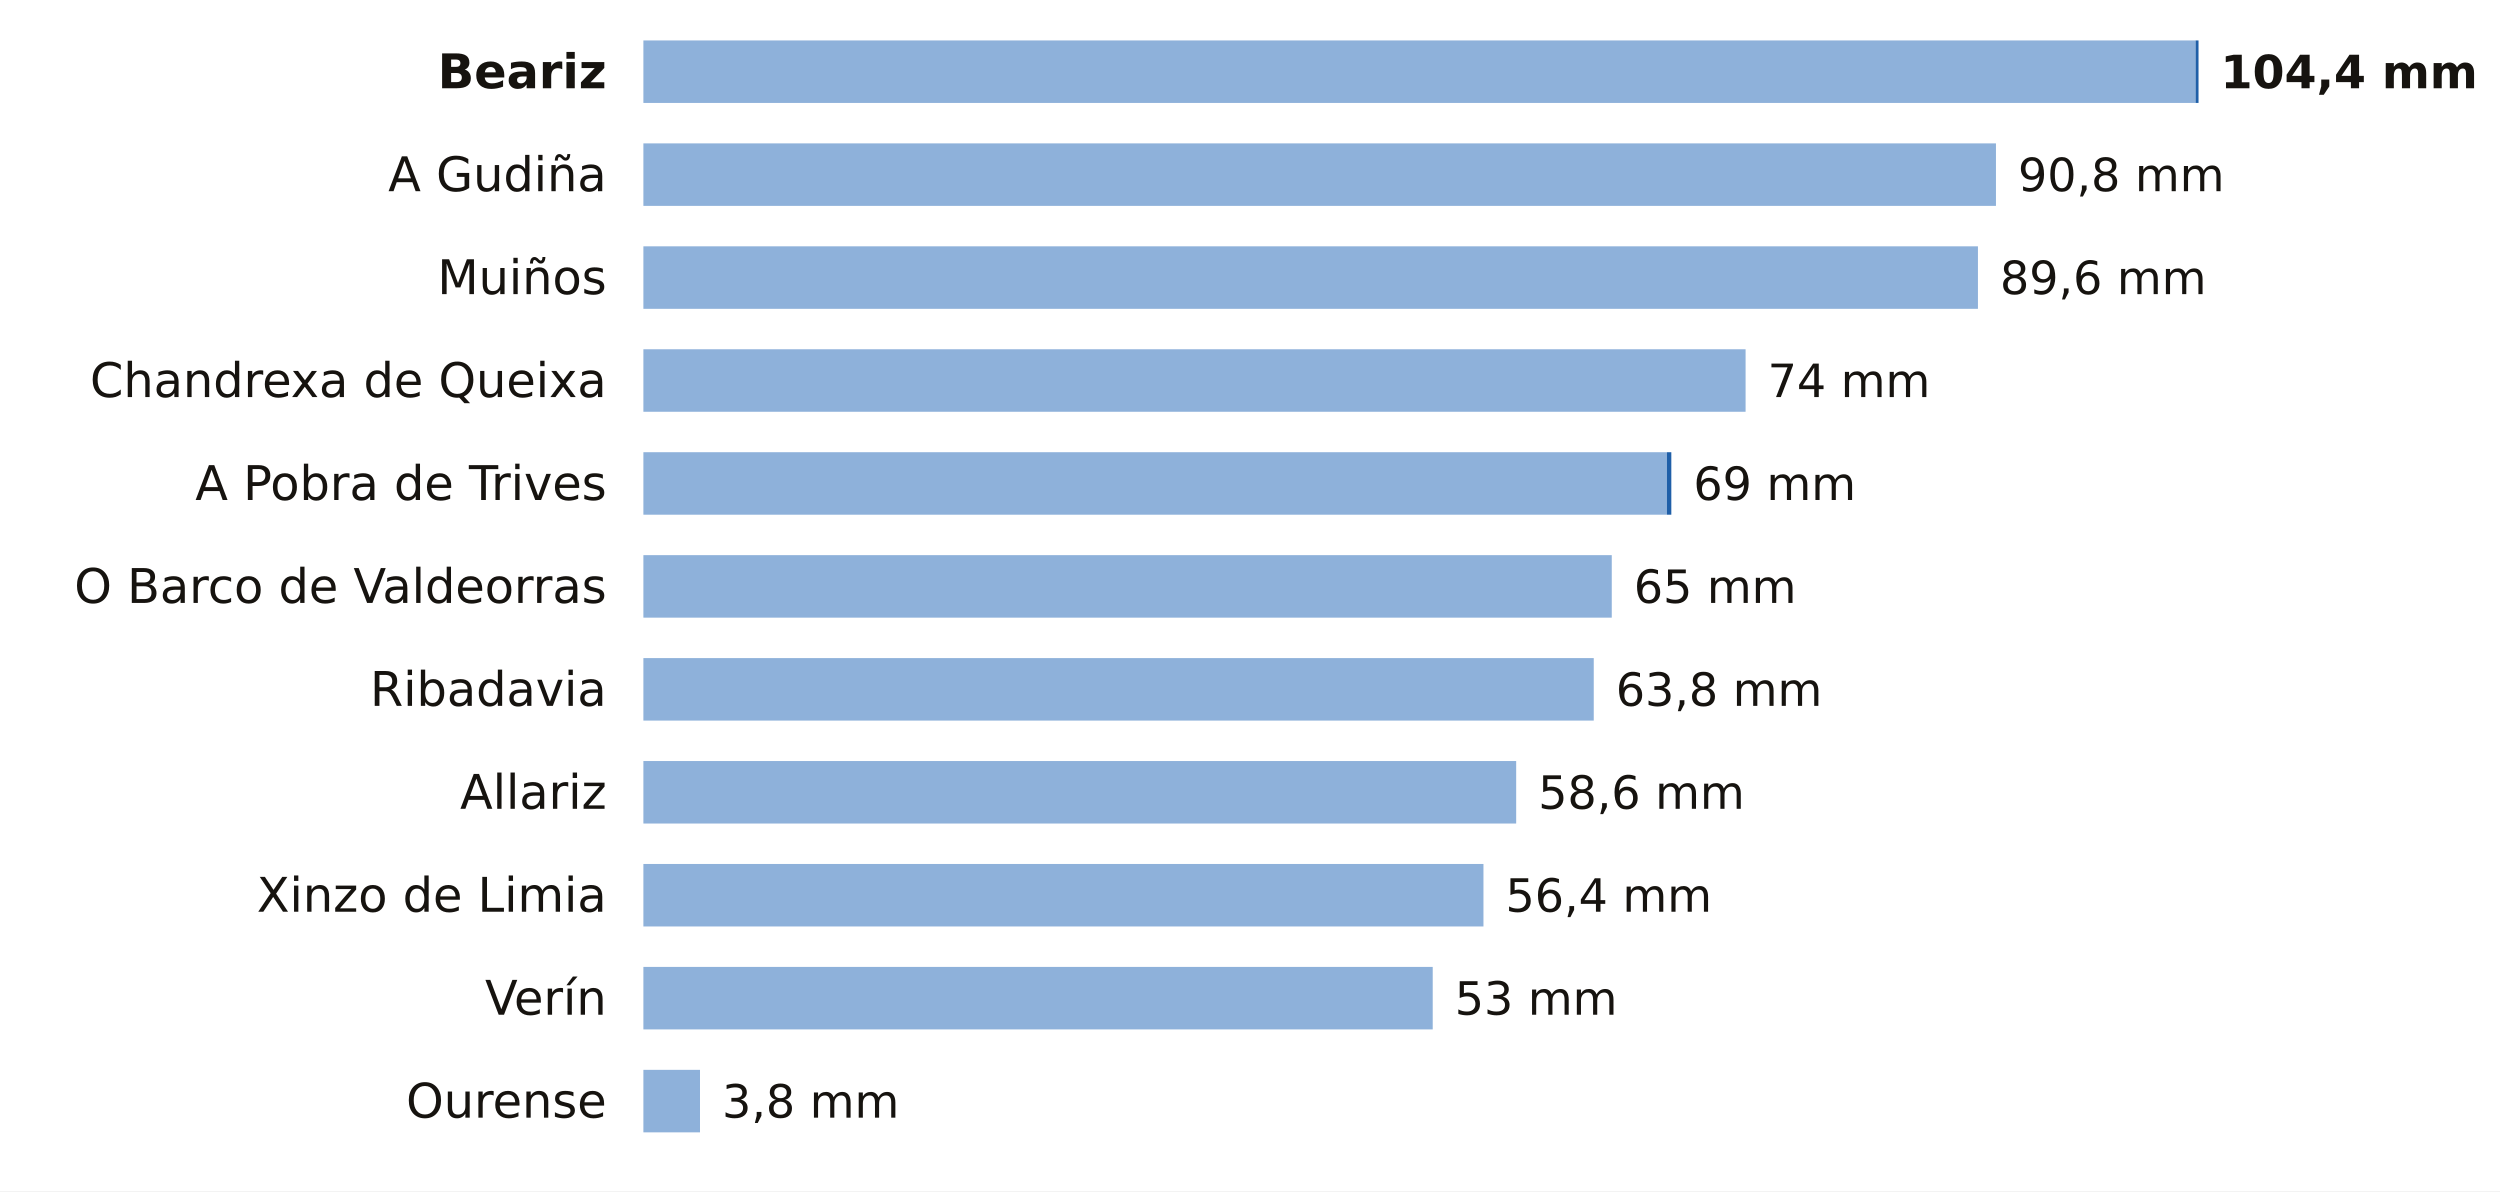
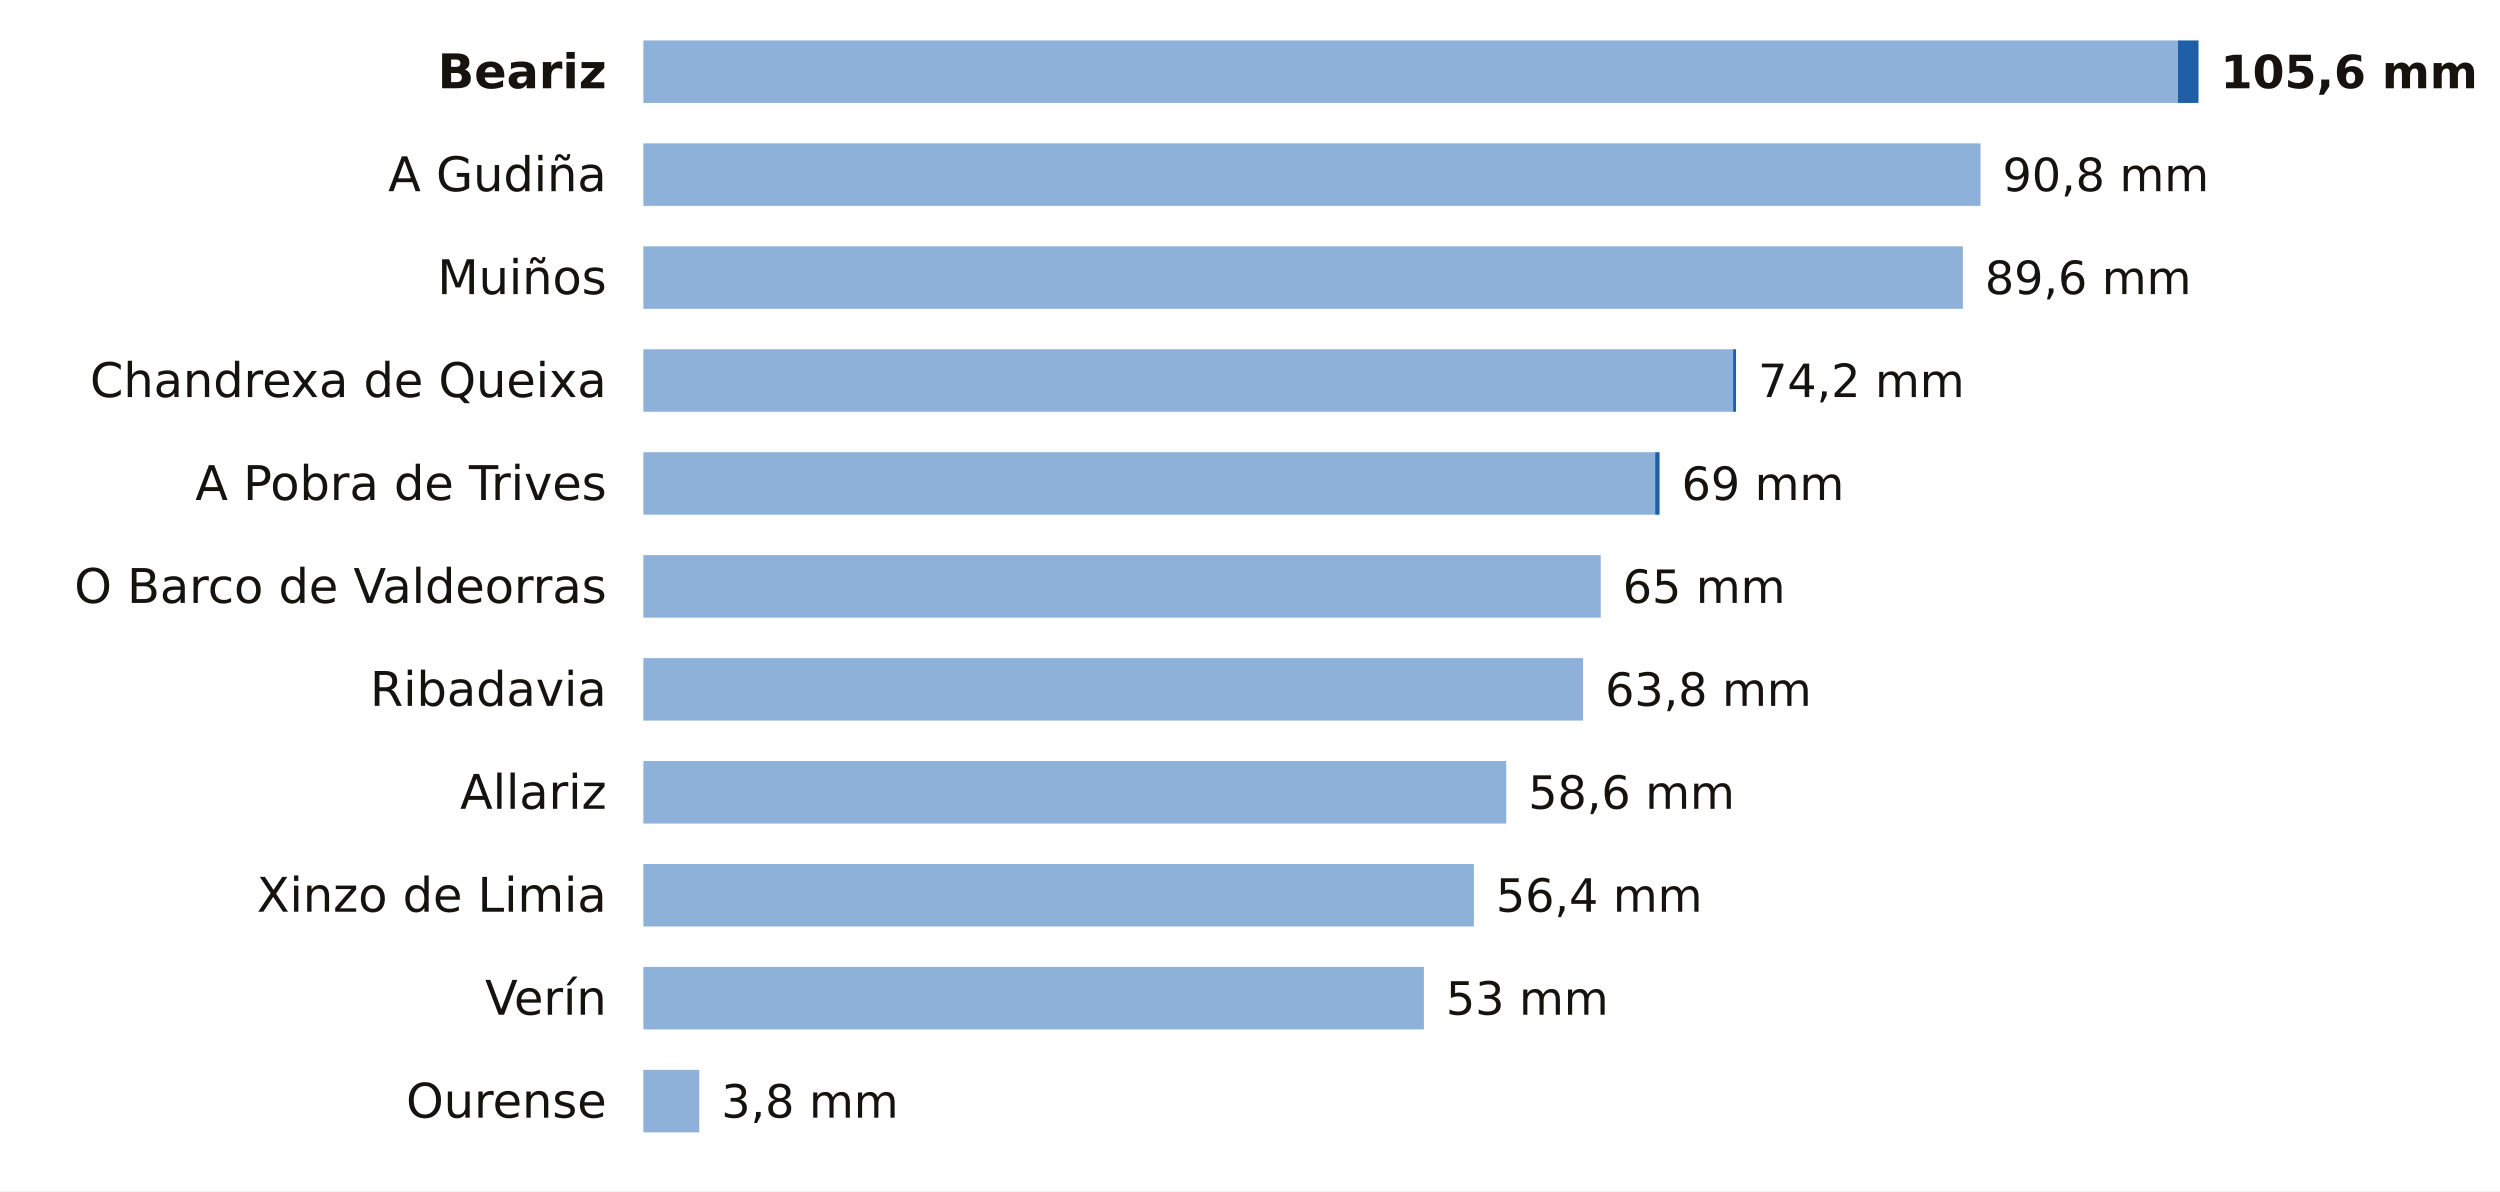
<svg xmlns="http://www.w3.org/2000/svg" viewBox="0 0 680 324" width="680" height="324" role="img" aria-label="La lluvia de los últimos 7 días en las estaciones de AEMET de Ourense">
  <rect width="680" height="324" fill="#FFFFFF" />
  <text x="165.0" y="24.0" font-size="13" fill="#16130F" text-anchor="end" font-weight="600" font-family="Public Sans, DejaVu Sans, Arial, sans-serif">Beariz</text>
-   <rect x="175" y="11" width="422.2" height="17" fill="#8EB1DA" />
-   <rect x="597.2" y="11" width="0.8" height="17" fill="#1F5FA8" />
-   <text x="604.0" y="24.0" font-size="12.5" fill="#16130F" text-anchor="start" font-weight="700" font-family="Public Sans, DejaVu Sans, Arial, sans-serif">104,4 mm</text>
+   <rect x="175" y="11" width="417.4" height="17" fill="#8EB1DA" />
+   <rect x="592.4" y="11" width="5.6" height="17" fill="#1F5FA8" />
+   <text x="604.0" y="24.0" font-size="12.5" fill="#16130F" text-anchor="start" font-weight="700" font-family="Public Sans, DejaVu Sans, Arial, sans-serif">105,6 mm</text>
  <text x="165.0" y="52.0" font-size="13" fill="#16130F" text-anchor="end" font-weight="400" font-family="Public Sans, DejaVu Sans, Arial, sans-serif">A Gudiña</text>
-   <rect x="175" y="39" width="367.9" height="17" fill="#8EB1DA" />
-   <text x="548.9" y="52.0" font-size="12.5" fill="#16130F" text-anchor="start" font-weight="500" font-family="Public Sans, DejaVu Sans, Arial, sans-serif">90,8 mm</text>
+   <rect x="175" y="39" width="363.7" height="17" fill="#8EB1DA" />
+   <text x="544.7" y="52.0" font-size="12.5" fill="#16130F" text-anchor="start" font-weight="500" font-family="Public Sans, DejaVu Sans, Arial, sans-serif">90,8 mm</text>
  <text x="165.0" y="80.0" font-size="13" fill="#16130F" text-anchor="end" font-weight="400" font-family="Public Sans, DejaVu Sans, Arial, sans-serif">Muiños</text>
-   <rect x="175" y="67" width="363.0" height="17" fill="#8EB1DA" />
-   <text x="544.0" y="80.0" font-size="12.5" fill="#16130F" text-anchor="start" font-weight="500" font-family="Public Sans, DejaVu Sans, Arial, sans-serif">89,6 mm</text>
+   <rect x="175" y="67" width="358.9" height="17" fill="#8EB1DA" />
+   <text x="539.9" y="80.0" font-size="12.5" fill="#16130F" text-anchor="start" font-weight="500" font-family="Public Sans, DejaVu Sans, Arial, sans-serif">89,6 mm</text>
  <text x="165.0" y="108.0" font-size="13" fill="#16130F" text-anchor="end" font-weight="400" font-family="Public Sans, DejaVu Sans, Arial, sans-serif">Chandrexa de Queixa</text>
-   <rect x="175" y="95" width="299.8" height="17" fill="#8EB1DA" />
-   <text x="480.8" y="108.0" font-size="12.5" fill="#16130F" text-anchor="start" font-weight="500" font-family="Public Sans, DejaVu Sans, Arial, sans-serif">74 mm</text>
+   <rect x="175" y="95" width="296.4" height="17" fill="#8EB1DA" />
+   <rect x="471.4" y="95" width="0.8" height="17" fill="#1F5FA8" />
+   <text x="478.2" y="108.0" font-size="12.5" fill="#16130F" text-anchor="start" font-weight="500" font-family="Public Sans, DejaVu Sans, Arial, sans-serif">74,2 mm</text>
  <text x="165.0" y="136.0" font-size="13" fill="#16130F" text-anchor="end" font-weight="400" font-family="Public Sans, DejaVu Sans, Arial, sans-serif">A Pobra de Trives</text>
-   <rect x="175" y="123" width="278.4" height="17" fill="#8EB1DA" />
-   <rect x="453.4" y="123" width="1.2" height="17" fill="#1F5FA8" />
-   <text x="460.6" y="136.0" font-size="12.5" fill="#16130F" text-anchor="start" font-weight="500" font-family="Public Sans, DejaVu Sans, Arial, sans-serif">69 mm</text>
+   <rect x="175" y="123" width="275.2" height="17" fill="#8EB1DA" />
+   <rect x="450.2" y="123" width="1.2" height="17" fill="#1F5FA8" />
+   <text x="457.4" y="136.0" font-size="12.5" fill="#16130F" text-anchor="start" font-weight="500" font-family="Public Sans, DejaVu Sans, Arial, sans-serif">69 mm</text>
  <text x="165.0" y="164.0" font-size="13" fill="#16130F" text-anchor="end" font-weight="400" font-family="Public Sans, DejaVu Sans, Arial, sans-serif">O Barco de Valdeorras</text>
-   <rect x="175" y="151" width="263.4" height="17" fill="#8EB1DA" />
-   <text x="444.4" y="164.0" font-size="12.5" fill="#16130F" text-anchor="start" font-weight="500" font-family="Public Sans, DejaVu Sans, Arial, sans-serif">65 mm</text>
+   <rect x="175" y="151" width="260.4" height="17" fill="#8EB1DA" />
+   <text x="441.4" y="164.0" font-size="12.5" fill="#16130F" text-anchor="start" font-weight="500" font-family="Public Sans, DejaVu Sans, Arial, sans-serif">65 mm</text>
  <text x="165.0" y="192.0" font-size="13" fill="#16130F" text-anchor="end" font-weight="400" font-family="Public Sans, DejaVu Sans, Arial, sans-serif">Ribadavia</text>
-   <rect x="175" y="179" width="258.5" height="17" fill="#8EB1DA" />
-   <text x="439.5" y="192.0" font-size="12.5" fill="#16130F" text-anchor="start" font-weight="500" font-family="Public Sans, DejaVu Sans, Arial, sans-serif">63,8 mm</text>
+   <rect x="175" y="179" width="255.6" height="17" fill="#8EB1DA" />
+   <text x="436.6" y="192.0" font-size="12.5" fill="#16130F" text-anchor="start" font-weight="500" font-family="Public Sans, DejaVu Sans, Arial, sans-serif">63,8 mm</text>
  <text x="165.0" y="220.0" font-size="13" fill="#16130F" text-anchor="end" font-weight="400" font-family="Public Sans, DejaVu Sans, Arial, sans-serif">Allariz</text>
-   <rect x="175" y="207" width="237.4" height="17" fill="#8EB1DA" />
-   <text x="418.4" y="220.0" font-size="12.5" fill="#16130F" text-anchor="start" font-weight="500" font-family="Public Sans, DejaVu Sans, Arial, sans-serif">58,6 mm</text>
+   <rect x="175" y="207" width="234.7" height="17" fill="#8EB1DA" />
+   <text x="415.7" y="220.0" font-size="12.5" fill="#16130F" text-anchor="start" font-weight="500" font-family="Public Sans, DejaVu Sans, Arial, sans-serif">58,6 mm</text>
  <text x="165.0" y="248.0" font-size="13" fill="#16130F" text-anchor="end" font-weight="400" font-family="Public Sans, DejaVu Sans, Arial, sans-serif">Xinzo de Limia</text>
-   <rect x="175" y="235" width="228.5" height="17" fill="#8EB1DA" />
-   <text x="409.5" y="248.0" font-size="12.5" fill="#16130F" text-anchor="start" font-weight="500" font-family="Public Sans, DejaVu Sans, Arial, sans-serif">56,4 mm</text>
+   <rect x="175" y="235" width="225.9" height="17" fill="#8EB1DA" />
+   <text x="406.9" y="248.0" font-size="12.5" fill="#16130F" text-anchor="start" font-weight="500" font-family="Public Sans, DejaVu Sans, Arial, sans-serif">56,4 mm</text>
  <text x="165.0" y="276.0" font-size="13" fill="#16130F" text-anchor="end" font-weight="400" font-family="Public Sans, DejaVu Sans, Arial, sans-serif">Verín</text>
-   <rect x="175" y="263" width="214.7" height="17" fill="#8EB1DA" />
-   <text x="395.7" y="276.0" font-size="12.5" fill="#16130F" text-anchor="start" font-weight="500" font-family="Public Sans, DejaVu Sans, Arial, sans-serif">53 mm</text>
+   <rect x="175" y="263" width="212.3" height="17" fill="#8EB1DA" />
+   <text x="393.3" y="276.0" font-size="12.5" fill="#16130F" text-anchor="start" font-weight="500" font-family="Public Sans, DejaVu Sans, Arial, sans-serif">53 mm</text>
  <text x="165.0" y="304.0" font-size="13" fill="#16130F" text-anchor="end" font-weight="400" font-family="Public Sans, DejaVu Sans, Arial, sans-serif">Ourense</text>
-   <rect x="175" y="291" width="15.4" height="17" fill="#8EB1DA" />
-   <text x="196.4" y="304.0" font-size="12.5" fill="#16130F" text-anchor="start" font-weight="500" font-family="Public Sans, DejaVu Sans, Arial, sans-serif">3,8 mm</text>
+   <rect x="175" y="291" width="15.2" height="17" fill="#8EB1DA" />
+   <text x="196.2" y="304.0" font-size="12.5" fill="#16130F" text-anchor="start" font-weight="500" font-family="Public Sans, DejaVu Sans, Arial, sans-serif">3,8 mm</text>
</svg>
